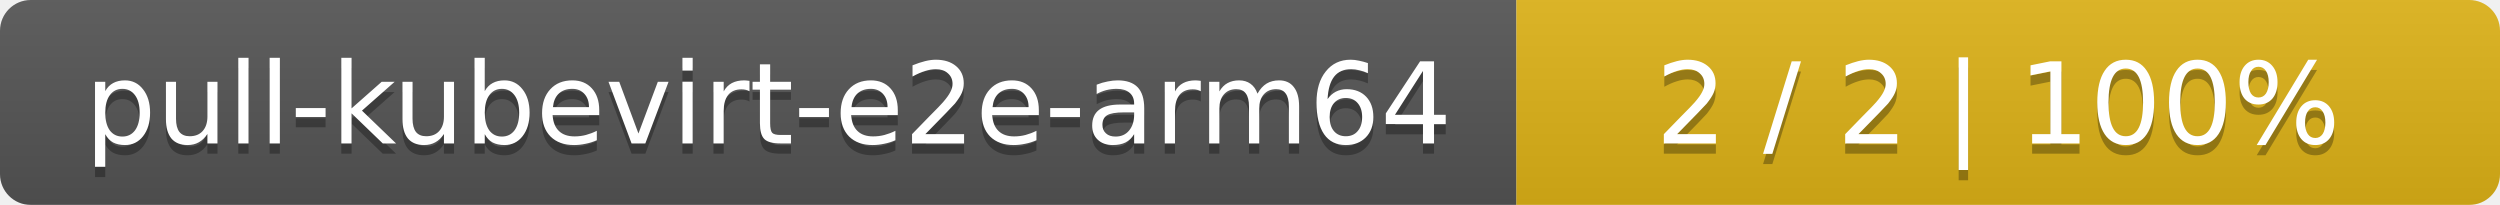
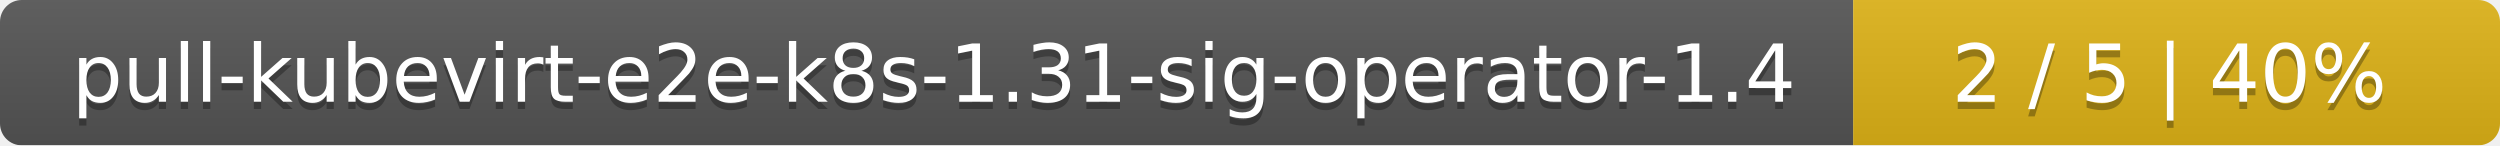
- <svg xmlns="http://www.w3.org/2000/svg" width="244" height="20">
+ <svg xmlns="http://www.w3.org/2000/svg" width="344" height="20">
  <linearGradient id="smooth" x2="0" y2="100%">
    <stop offset="0" stop-color="#bbb" stop-opacity=".1" />
    <stop offset="1" stop-opacity=".1" />
  </linearGradient>
  <mask id="round">
-     <rect width="244" height="20" rx="3" fill="#fff" />
+     <rect width="344" height="20" rx="3" fill="#fff" />
  </mask>
  <g mask="url(#round)">
-     <rect width="148" height="20" fill="#555" />
-     <rect x="148" width="96" height="20" fill="#dfb317" />
-     <rect width="244" height="20" fill="url(#smooth)" />
+     <rect width="255" height="20" fill="#555" />
+     <rect x="255" width="89" height="20" fill="#dfb317" />
+     <rect width="344" height="20" fill="url(#smooth)" />
  </g>
  <g fill="#fff" text-anchor="middle" font-family="DejaVu Sans,Verdana,Geneva,sans-serif" font-size="11">
-     <text x="75" y="15" fill="#010101" fill-opacity=".3">pull-kubevirt-e2e-arm64</text>
-     <text x="75" y="14">pull-kubevirt-e2e-arm64</text>
-     <text x="195" y="15" fill="#010101" fill-opacity=".3">2 / 2    |    100%</text>
-     <text x="195" y="14">2 / 2    |    100%</text>
+     <text x="128.5" y="15" fill="#010101" fill-opacity=".3">pull-kubevirt-e2e-k8s-1.31-sig-operator-1.4</text>
+     <text x="128.5" y="14">pull-kubevirt-e2e-k8s-1.31-sig-operator-1.4</text>
+     <text x="298.5" y="15" fill="#010101" fill-opacity=".3">2 / 5    |    40%</text>
+     <text x="298.5" y="14">2 / 5    |    40%</text>
  </g>
</svg>
